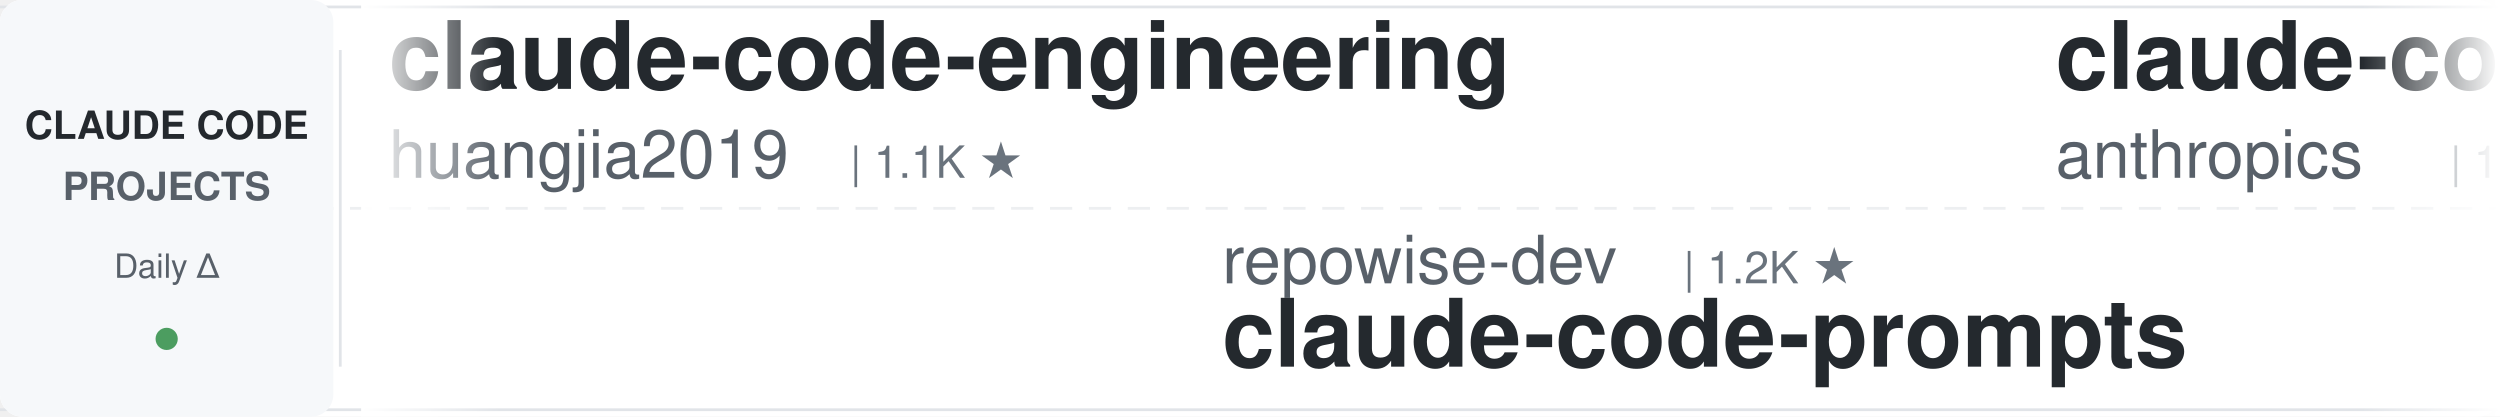
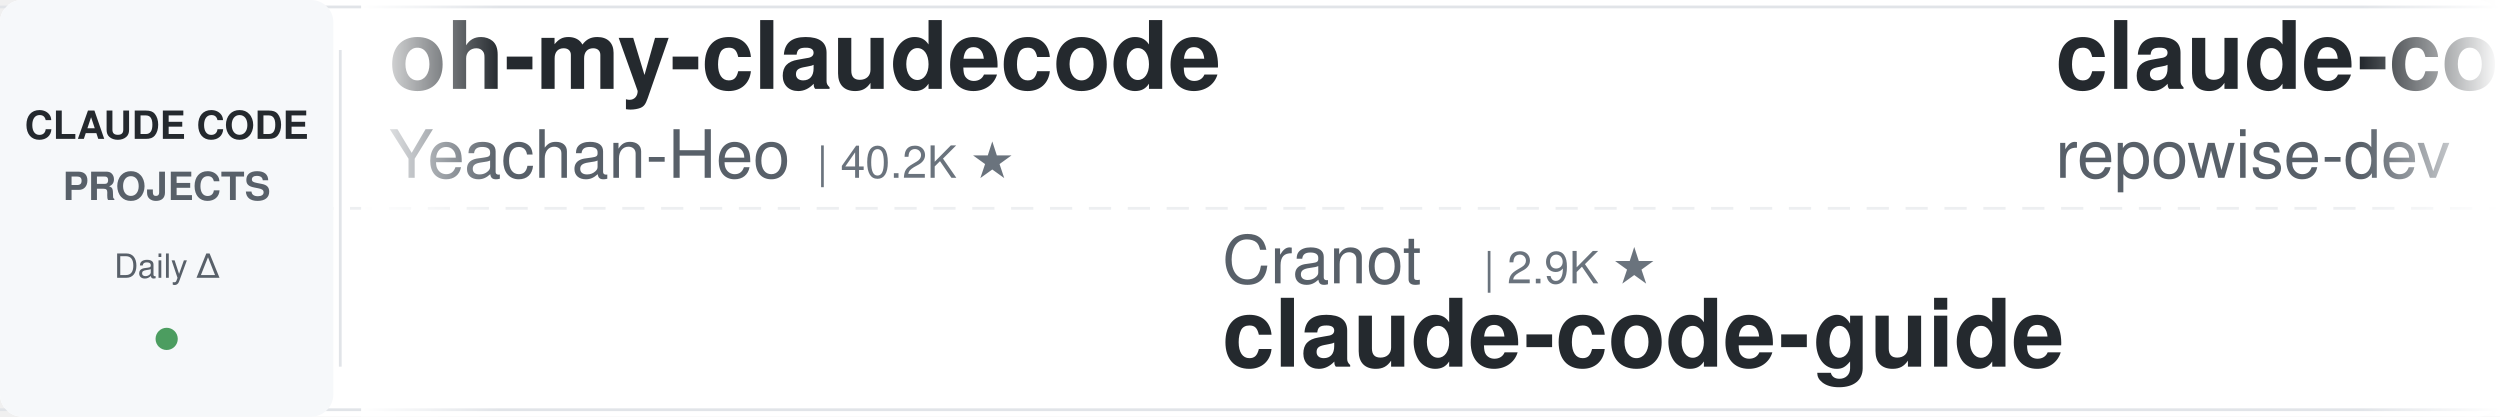
<svg xmlns="http://www.w3.org/2000/svg" width="900" height="150">
  <defs>
    <linearGradient id="leftFade" x1="0%" y1="0%" x2="100%" y2="0%">
      <stop offset="0%" style="stop-color:#ffffff;stop-opacity:1" />
      <stop offset="100%" style="stop-color:#ffffff;stop-opacity:0" />
    </linearGradient>
    <linearGradient id="rightFade" x1="0%" y1="0%" x2="100%" y2="0%">
      <stop offset="0%" style="stop-color:#ffffff;stop-opacity:0" />
      <stop offset="100%" style="stop-color:#ffffff;stop-opacity:1" />
    </linearGradient>
  </defs>
  <rect width="900" height="150" fill="#ffffff" rx="8" />
  <rect x="0" y="2" width="900" height="1" fill="#e1e4e8" />
  <rect x="0" y="147" width="900" height="1" fill="#e1e4e8" />
  <line x1="0" y1="75" x2="900" y2="75" stroke="#e1e4e8" stroke-width="1" stroke-dasharray="8 6" opacity="0.6" />
  <rect x="0" y="0" width="120" height="150" fill="#f6f8fa" rx="8" />
  <text x="60" y="50" font-family="-apple-system, BlinkMacSystemFont, 'Segoe UI', Helvetica, Arial, sans-serif" font-size="14" font-weight="600" fill="#24292e" text-anchor="middle">CLAUDE CODE</text>
  <text x="60" y="72" font-family="-apple-system, BlinkMacSystemFont, 'Segoe UI', Helvetica, Arial, sans-serif" font-size="14" font-weight="600" fill="#586069" text-anchor="middle">PROJECTS</text>
  <text x="60" y="100" font-family="-apple-system, BlinkMacSystemFont, 'Segoe UI', Helvetica, Arial, sans-serif" font-size="12" font-weight="500" fill="#586069" text-anchor="middle">Daily Δ</text>
  <circle cx="60" cy="122" r="4" fill="#22863a" opacity="0.8" />
  <rect x="122" y="18" width="1" height="114" fill="#e1e4e8" />
  <clipPath id="tickerClip">
    <rect x="130" y="0" width="770" height="150" />
  </clipPath>
  <g clip-path="url(#tickerClip)">
    <g id="tickerItems">
      <animateTransform attributeName="transform" attributeType="XML" type="translate" from="0 0" to="-3000 0" dur="54s" repeatCount="indefinite" />
      <g transform="translate(0, 0)">
-         <text x="140" y="32" font-family="-apple-system, BlinkMacSystemFont, 'Segoe UI', Helvetica, Arial, sans-serif" font-size="34" font-weight="600" fill="#24292e">claude-code-engineering</text>
-         <text x="140" y="64" font-family="-apple-system, BlinkMacSystemFont, 'Segoe UI', Helvetica, Arial, sans-serif" font-size="24" font-weight="400" fill="#586069">huangjia2019</text>
-         <text x="306" y="64" font-family="-apple-system, BlinkMacSystemFont, 'Segoe UI', Helvetica, Arial, sans-serif" font-size="16" font-weight="500" fill="#6a737d">| 1.1K ★</text>
+         <text x="140" y="32" font-family="-apple-system, BlinkMacSystemFont, 'Segoe UI', Helvetica, Arial, sans-serif" font-size="34" font-weight="600" fill="#24292e">oh-my-claudecode</text>
+         <text x="140" y="64" font-family="-apple-system, BlinkMacSystemFont, 'Segoe UI', Helvetica, Arial, sans-serif" font-size="24" font-weight="400" fill="#586069">Yeachan-Heo</text>
+         <text x="294" y="64" font-family="-apple-system, BlinkMacSystemFont, 'Segoe UI', Helvetica, Arial, sans-serif" font-size="16" font-weight="500" fill="#6a737d">| 40.2K ★</text>
      </g>
      <g transform="translate(300, 0)">
-         <text x="140" y="102" font-family="-apple-system, BlinkMacSystemFont, 'Segoe UI', Helvetica, Arial, sans-serif" font-size="24" font-weight="400" fill="#586069">repowise-dev</text>
-         <text x="306" y="102" font-family="-apple-system, BlinkMacSystemFont, 'Segoe UI', Helvetica, Arial, sans-serif" font-size="16" font-weight="500" fill="#6a737d">| 1.2K ★</text>
-         <text x="140" y="132" font-family="-apple-system, BlinkMacSystemFont, 'Segoe UI', Helvetica, Arial, sans-serif" font-size="34" font-weight="600" fill="#24292e">claude-code-prompts</text>
+         <text x="140" y="102" font-family="-apple-system, BlinkMacSystemFont, 'Segoe UI', Helvetica, Arial, sans-serif" font-size="24" font-weight="400" fill="#586069">Cranot</text>
+         <text x="234" y="102" font-family="-apple-system, BlinkMacSystemFont, 'Segoe UI', Helvetica, Arial, sans-serif" font-size="16" font-weight="500" fill="#6a737d">| 2.9K ★</text>
+         <text x="140" y="132" font-family="-apple-system, BlinkMacSystemFont, 'Segoe UI', Helvetica, Arial, sans-serif" font-size="34" font-weight="600" fill="#24292e">claude-code-guide</text>
      </g>
      <g transform="translate(600, 0)">
-         <text x="140" y="32" font-family="-apple-system, BlinkMacSystemFont, 'Segoe UI', Helvetica, Arial, sans-serif" font-size="34" font-weight="600" fill="#24292e">claude-code-base-action</text>
-         <text x="140" y="64" font-family="-apple-system, BlinkMacSystemFont, 'Segoe UI', Helvetica, Arial, sans-serif" font-size="24" font-weight="400" fill="#586069">anthropics</text>
-         <text x="282" y="64" font-family="-apple-system, BlinkMacSystemFont, 'Segoe UI', Helvetica, Arial, sans-serif" font-size="16" font-weight="500" fill="#6a737d">| 1.0K ★</text>
+         <text x="140" y="32" font-family="-apple-system, BlinkMacSystemFont, 'Segoe UI', Helvetica, Arial, sans-serif" font-size="34" font-weight="600" fill="#24292e">claude-code-prompts</text>
+         <text x="140" y="64" font-family="-apple-system, BlinkMacSystemFont, 'Segoe UI', Helvetica, Arial, sans-serif" font-size="24" font-weight="400" fill="#586069">repowise-dev</text>
+         <text x="306" y="64" font-family="-apple-system, BlinkMacSystemFont, 'Segoe UI', Helvetica, Arial, sans-serif" font-size="16" font-weight="500" fill="#6a737d">| 1.2K ★</text>
      </g>
      <g transform="translate(900, 0)">
-         <text x="140" y="102" font-family="-apple-system, BlinkMacSystemFont, 'Segoe UI', Helvetica, Arial, sans-serif" font-size="24" font-weight="400" fill="#586069">ponponon</text>
-         <text x="258" y="102" font-family="-apple-system, BlinkMacSystemFont, 'Segoe UI', Helvetica, Arial, sans-serif" font-size="16" font-weight="500" fill="#6a737d">| 2.3K ★</text>
-         <text x="140" y="132" font-family="-apple-system, BlinkMacSystemFont, 'Segoe UI', Helvetica, Arial, sans-serif" font-size="34" font-weight="600" fill="#24292e">claude_code_src</text>
+         <text x="140" y="102" font-family="-apple-system, BlinkMacSystemFont, 'Segoe UI', Helvetica, Arial, sans-serif" font-size="24" font-weight="400" fill="#586069">anthropics</text>
+         <text x="282" y="102" font-family="-apple-system, BlinkMacSystemFont, 'Segoe UI', Helvetica, Arial, sans-serif" font-size="16" font-weight="500" fill="#6a737d">| 1.0K ★</text>
+         <text x="140" y="132" font-family="-apple-system, BlinkMacSystemFont, 'Segoe UI', Helvetica, Arial, sans-serif" font-size="34" font-weight="600" fill="#24292e">claude-code-base-action</text>
      </g>
      <g transform="translate(1200, 0)">
        <text x="140" y="32" font-family="-apple-system, BlinkMacSystemFont, 'Segoe UI', Helvetica, Arial, sans-serif" font-size="34" font-weight="600" fill="#24292e">ClaudeCode-Portable</text>
        <text x="140" y="64" font-family="-apple-system, BlinkMacSystemFont, 'Segoe UI', Helvetica, Arial, sans-serif" font-size="24" font-weight="400" fill="#586069">techjarves</text>
        <text x="282" y="64" font-family="-apple-system, BlinkMacSystemFont, 'Segoe UI', Helvetica, Arial, sans-serif" font-size="16" font-weight="500" fill="#6a737d">| 1.6K ★</text>
      </g>
      <g transform="translate(1500, 0)">
-         <text x="140" y="102" font-family="-apple-system, BlinkMacSystemFont, 'Segoe UI', Helvetica, Arial, sans-serif" font-size="24" font-weight="400" fill="#586069">shareAI-lab</text>
-         <text x="294" y="102" font-family="-apple-system, BlinkMacSystemFont, 'Segoe UI', Helvetica, Arial, sans-serif" font-size="16" font-weight="500" fill="#6a737d">| 79.1K ★</text>
-         <text x="140" y="132" font-family="-apple-system, BlinkMacSystemFont, 'Segoe UI', Helvetica, Arial, sans-serif" font-size="34" font-weight="600" fill="#24292e">learn-claude-code</text>
+         <text x="140" y="102" font-family="-apple-system, BlinkMacSystemFont, 'Segoe UI', Helvetica, Arial, sans-serif" font-size="24" font-weight="400" fill="#586069">OneRedOak</text>
+         <text x="270" y="102" font-family="-apple-system, BlinkMacSystemFont, 'Segoe UI', Helvetica, Arial, sans-serif" font-size="16" font-weight="500" fill="#6a737d">| 3.9K ★</text>
+         <text x="140" y="132" font-family="-apple-system, BlinkMacSystemFont, 'Segoe UI', Helvetica, Arial, sans-serif" font-size="34" font-weight="600" fill="#24292e">claude-code-workflows</text>
      </g>
      <g transform="translate(1800, 0)">
-         <text x="140" y="32" font-family="-apple-system, BlinkMacSystemFont, 'Segoe UI', Helvetica, Arial, sans-serif" font-size="34" font-weight="600" fill="#24292e">claude-code-cheat-sheet</text>
-         <text x="140" y="64" font-family="-apple-system, BlinkMacSystemFont, 'Segoe UI', Helvetica, Arial, sans-serif" font-size="24" font-weight="400" fill="#586069">Njengah</text>
-         <text x="246" y="64" font-family="-apple-system, BlinkMacSystemFont, 'Segoe UI', Helvetica, Arial, sans-serif" font-size="16" font-weight="500" fill="#6a737d">| 1.9K ★</text>
+         <text x="140" y="32" font-family="-apple-system, BlinkMacSystemFont, 'Segoe UI', Helvetica, Arial, sans-serif" font-size="34" font-weight="600" fill="#24292e">claude-code-from-scratch</text>
+         <text x="140" y="64" font-family="-apple-system, BlinkMacSystemFont, 'Segoe UI', Helvetica, Arial, sans-serif" font-size="24" font-weight="400" fill="#586069">Windy3f3f3f3f</text>
+         <text x="318" y="64" font-family="-apple-system, BlinkMacSystemFont, 'Segoe UI', Helvetica, Arial, sans-serif" font-size="16" font-weight="500" fill="#6a737d">| 2.8K ★</text>
      </g>
      <g transform="translate(2100, 0)">
-         <text x="140" y="102" font-family="-apple-system, BlinkMacSystemFont, 'Segoe UI', Helvetica, Arial, sans-serif" font-size="24" font-weight="400" fill="#586069">asgeirtj</text>
-         <text x="258" y="102" font-family="-apple-system, BlinkMacSystemFont, 'Segoe UI', Helvetica, Arial, sans-serif" font-size="16" font-weight="500" fill="#6a737d">| 70.1K ★</text>
-         <text x="140" y="132" font-family="-apple-system, BlinkMacSystemFont, 'Segoe UI', Helvetica, Arial, sans-serif" font-size="34" font-weight="600" fill="#24292e">system_prompts_leaks</text>
+         <text x="140" y="102" font-family="-apple-system, BlinkMacSystemFont, 'Segoe UI', Helvetica, Arial, sans-serif" font-size="24" font-weight="400" fill="#586069">wanshuiyin</text>
+         <text x="282" y="102" font-family="-apple-system, BlinkMacSystemFont, 'Segoe UI', Helvetica, Arial, sans-serif" font-size="16" font-weight="500" fill="#6a737d">| 18.0K ★</text>
+         <text x="140" y="132" font-family="-apple-system, BlinkMacSystemFont, 'Segoe UI', Helvetica, Arial, sans-serif" font-size="34" font-weight="600" fill="#24292e">Auto-claude-code-researc...</text>
      </g>
      <g transform="translate(2400, 0)">
-         <text x="140" y="32" font-family="-apple-system, BlinkMacSystemFont, 'Segoe UI', Helvetica, Arial, sans-serif" font-size="34" font-weight="600" fill="#24292e">Claude-Code-Game-Studios</text>
-         <text x="140" y="64" font-family="-apple-system, BlinkMacSystemFont, 'Segoe UI', Helvetica, Arial, sans-serif" font-size="24" font-weight="400" fill="#586069">Donchitos</text>
-         <text x="270" y="64" font-family="-apple-system, BlinkMacSystemFont, 'Segoe UI', Helvetica, Arial, sans-serif" font-size="16" font-weight="500" fill="#6a737d">| 27.3K ★</text>
+         <text x="140" y="32" font-family="-apple-system, BlinkMacSystemFont, 'Segoe UI', Helvetica, Arial, sans-serif" font-size="34" font-weight="600" fill="#24292e">claude-code-tips</text>
+         <text x="140" y="64" font-family="-apple-system, BlinkMacSystemFont, 'Segoe UI', Helvetica, Arial, sans-serif" font-size="24" font-weight="400" fill="#586069">ykdojo</text>
+         <text x="234" y="64" font-family="-apple-system, BlinkMacSystemFont, 'Segoe UI', Helvetica, Arial, sans-serif" font-size="16" font-weight="500" fill="#6a737d">| 10.3K ★</text>
      </g>
      <g transform="translate(2700, 0)">
-         <text x="140" y="102" font-family="-apple-system, BlinkMacSystemFont, 'Segoe UI', Helvetica, Arial, sans-serif" font-size="24" font-weight="400" fill="#586069">https-deeplearning-ai</text>
-         <text x="414" y="102" font-family="-apple-system, BlinkMacSystemFont, 'Segoe UI', Helvetica, Arial, sans-serif" font-size="16" font-weight="500" fill="#6a737d">| 558 ★</text>
-         <text x="140" y="132" font-family="-apple-system, BlinkMacSystemFont, 'Segoe UI', Helvetica, Arial, sans-serif" font-size="34" font-weight="600" fill="#24292e">sc-claude-code-files</text>
+         <text x="140" y="102" font-family="-apple-system, BlinkMacSystemFont, 'Segoe UI', Helvetica, Arial, sans-serif" font-size="24" font-weight="400" fill="#586069">Piebald-AI</text>
+         <text x="282" y="102" font-family="-apple-system, BlinkMacSystemFont, 'Segoe UI', Helvetica, Arial, sans-serif" font-size="16" font-weight="500" fill="#6a737d">| 13.0K ★</text>
+         <text x="140" y="132" font-family="-apple-system, BlinkMacSystemFont, 'Segoe UI', Helvetica, Arial, sans-serif" font-size="34" font-weight="600" fill="#24292e">claude-code-system-promp...</text>
      </g>
      <g transform="translate(3000, 0)">
-         <text x="140" y="32" font-family="-apple-system, BlinkMacSystemFont, 'Segoe UI', Helvetica, Arial, sans-serif" font-size="34" font-weight="600" fill="#24292e">claude-code-engineering</text>
-         <text x="140" y="64" font-family="-apple-system, BlinkMacSystemFont, 'Segoe UI', Helvetica, Arial, sans-serif" font-size="24" font-weight="400" fill="#586069">huangjia2019</text>
-         <text x="306" y="64" font-family="-apple-system, BlinkMacSystemFont, 'Segoe UI', Helvetica, Arial, sans-serif" font-size="16" font-weight="500" fill="#6a737d">| 1.1K ★</text>
+         <text x="140" y="32" font-family="-apple-system, BlinkMacSystemFont, 'Segoe UI', Helvetica, Arial, sans-serif" font-size="34" font-weight="600" fill="#24292e">oh-my-claudecode</text>
+         <text x="140" y="64" font-family="-apple-system, BlinkMacSystemFont, 'Segoe UI', Helvetica, Arial, sans-serif" font-size="24" font-weight="400" fill="#586069">Yeachan-Heo</text>
+         <text x="294" y="64" font-family="-apple-system, BlinkMacSystemFont, 'Segoe UI', Helvetica, Arial, sans-serif" font-size="16" font-weight="500" fill="#6a737d">| 40.2K ★</text>
      </g>
      <g transform="translate(3300, 0)">
-         <text x="140" y="102" font-family="-apple-system, BlinkMacSystemFont, 'Segoe UI', Helvetica, Arial, sans-serif" font-size="24" font-weight="400" fill="#586069">repowise-dev</text>
-         <text x="306" y="102" font-family="-apple-system, BlinkMacSystemFont, 'Segoe UI', Helvetica, Arial, sans-serif" font-size="16" font-weight="500" fill="#6a737d">| 1.2K ★</text>
-         <text x="140" y="132" font-family="-apple-system, BlinkMacSystemFont, 'Segoe UI', Helvetica, Arial, sans-serif" font-size="34" font-weight="600" fill="#24292e">claude-code-prompts</text>
+         <text x="140" y="102" font-family="-apple-system, BlinkMacSystemFont, 'Segoe UI', Helvetica, Arial, sans-serif" font-size="24" font-weight="400" fill="#586069">Cranot</text>
+         <text x="234" y="102" font-family="-apple-system, BlinkMacSystemFont, 'Segoe UI', Helvetica, Arial, sans-serif" font-size="16" font-weight="500" fill="#6a737d">| 2.9K ★</text>
+         <text x="140" y="132" font-family="-apple-system, BlinkMacSystemFont, 'Segoe UI', Helvetica, Arial, sans-serif" font-size="34" font-weight="600" fill="#24292e">claude-code-guide</text>
      </g>
      <g transform="translate(3600, 0)">
-         <text x="140" y="32" font-family="-apple-system, BlinkMacSystemFont, 'Segoe UI', Helvetica, Arial, sans-serif" font-size="34" font-weight="600" fill="#24292e">claude-code-base-action</text>
-         <text x="140" y="64" font-family="-apple-system, BlinkMacSystemFont, 'Segoe UI', Helvetica, Arial, sans-serif" font-size="24" font-weight="400" fill="#586069">anthropics</text>
-         <text x="282" y="64" font-family="-apple-system, BlinkMacSystemFont, 'Segoe UI', Helvetica, Arial, sans-serif" font-size="16" font-weight="500" fill="#6a737d">| 1.0K ★</text>
+         <text x="140" y="32" font-family="-apple-system, BlinkMacSystemFont, 'Segoe UI', Helvetica, Arial, sans-serif" font-size="34" font-weight="600" fill="#24292e">claude-code-prompts</text>
+         <text x="140" y="64" font-family="-apple-system, BlinkMacSystemFont, 'Segoe UI', Helvetica, Arial, sans-serif" font-size="24" font-weight="400" fill="#586069">repowise-dev</text>
+         <text x="306" y="64" font-family="-apple-system, BlinkMacSystemFont, 'Segoe UI', Helvetica, Arial, sans-serif" font-size="16" font-weight="500" fill="#6a737d">| 1.2K ★</text>
      </g>
      <g transform="translate(3900, 0)">
-         <text x="140" y="102" font-family="-apple-system, BlinkMacSystemFont, 'Segoe UI', Helvetica, Arial, sans-serif" font-size="24" font-weight="400" fill="#586069">ponponon</text>
-         <text x="258" y="102" font-family="-apple-system, BlinkMacSystemFont, 'Segoe UI', Helvetica, Arial, sans-serif" font-size="16" font-weight="500" fill="#6a737d">| 2.3K ★</text>
-         <text x="140" y="132" font-family="-apple-system, BlinkMacSystemFont, 'Segoe UI', Helvetica, Arial, sans-serif" font-size="34" font-weight="600" fill="#24292e">claude_code_src</text>
+         <text x="140" y="102" font-family="-apple-system, BlinkMacSystemFont, 'Segoe UI', Helvetica, Arial, sans-serif" font-size="24" font-weight="400" fill="#586069">anthropics</text>
+         <text x="282" y="102" font-family="-apple-system, BlinkMacSystemFont, 'Segoe UI', Helvetica, Arial, sans-serif" font-size="16" font-weight="500" fill="#6a737d">| 1.0K ★</text>
+         <text x="140" y="132" font-family="-apple-system, BlinkMacSystemFont, 'Segoe UI', Helvetica, Arial, sans-serif" font-size="34" font-weight="600" fill="#24292e">claude-code-base-action</text>
      </g>
    </g>
  </g>
  <rect x="130" y="0" width="50" height="150" fill="url(#leftFade)" />
  <rect x="850" y="0" width="50" height="150" fill="url(#rightFade)" />
</svg>
